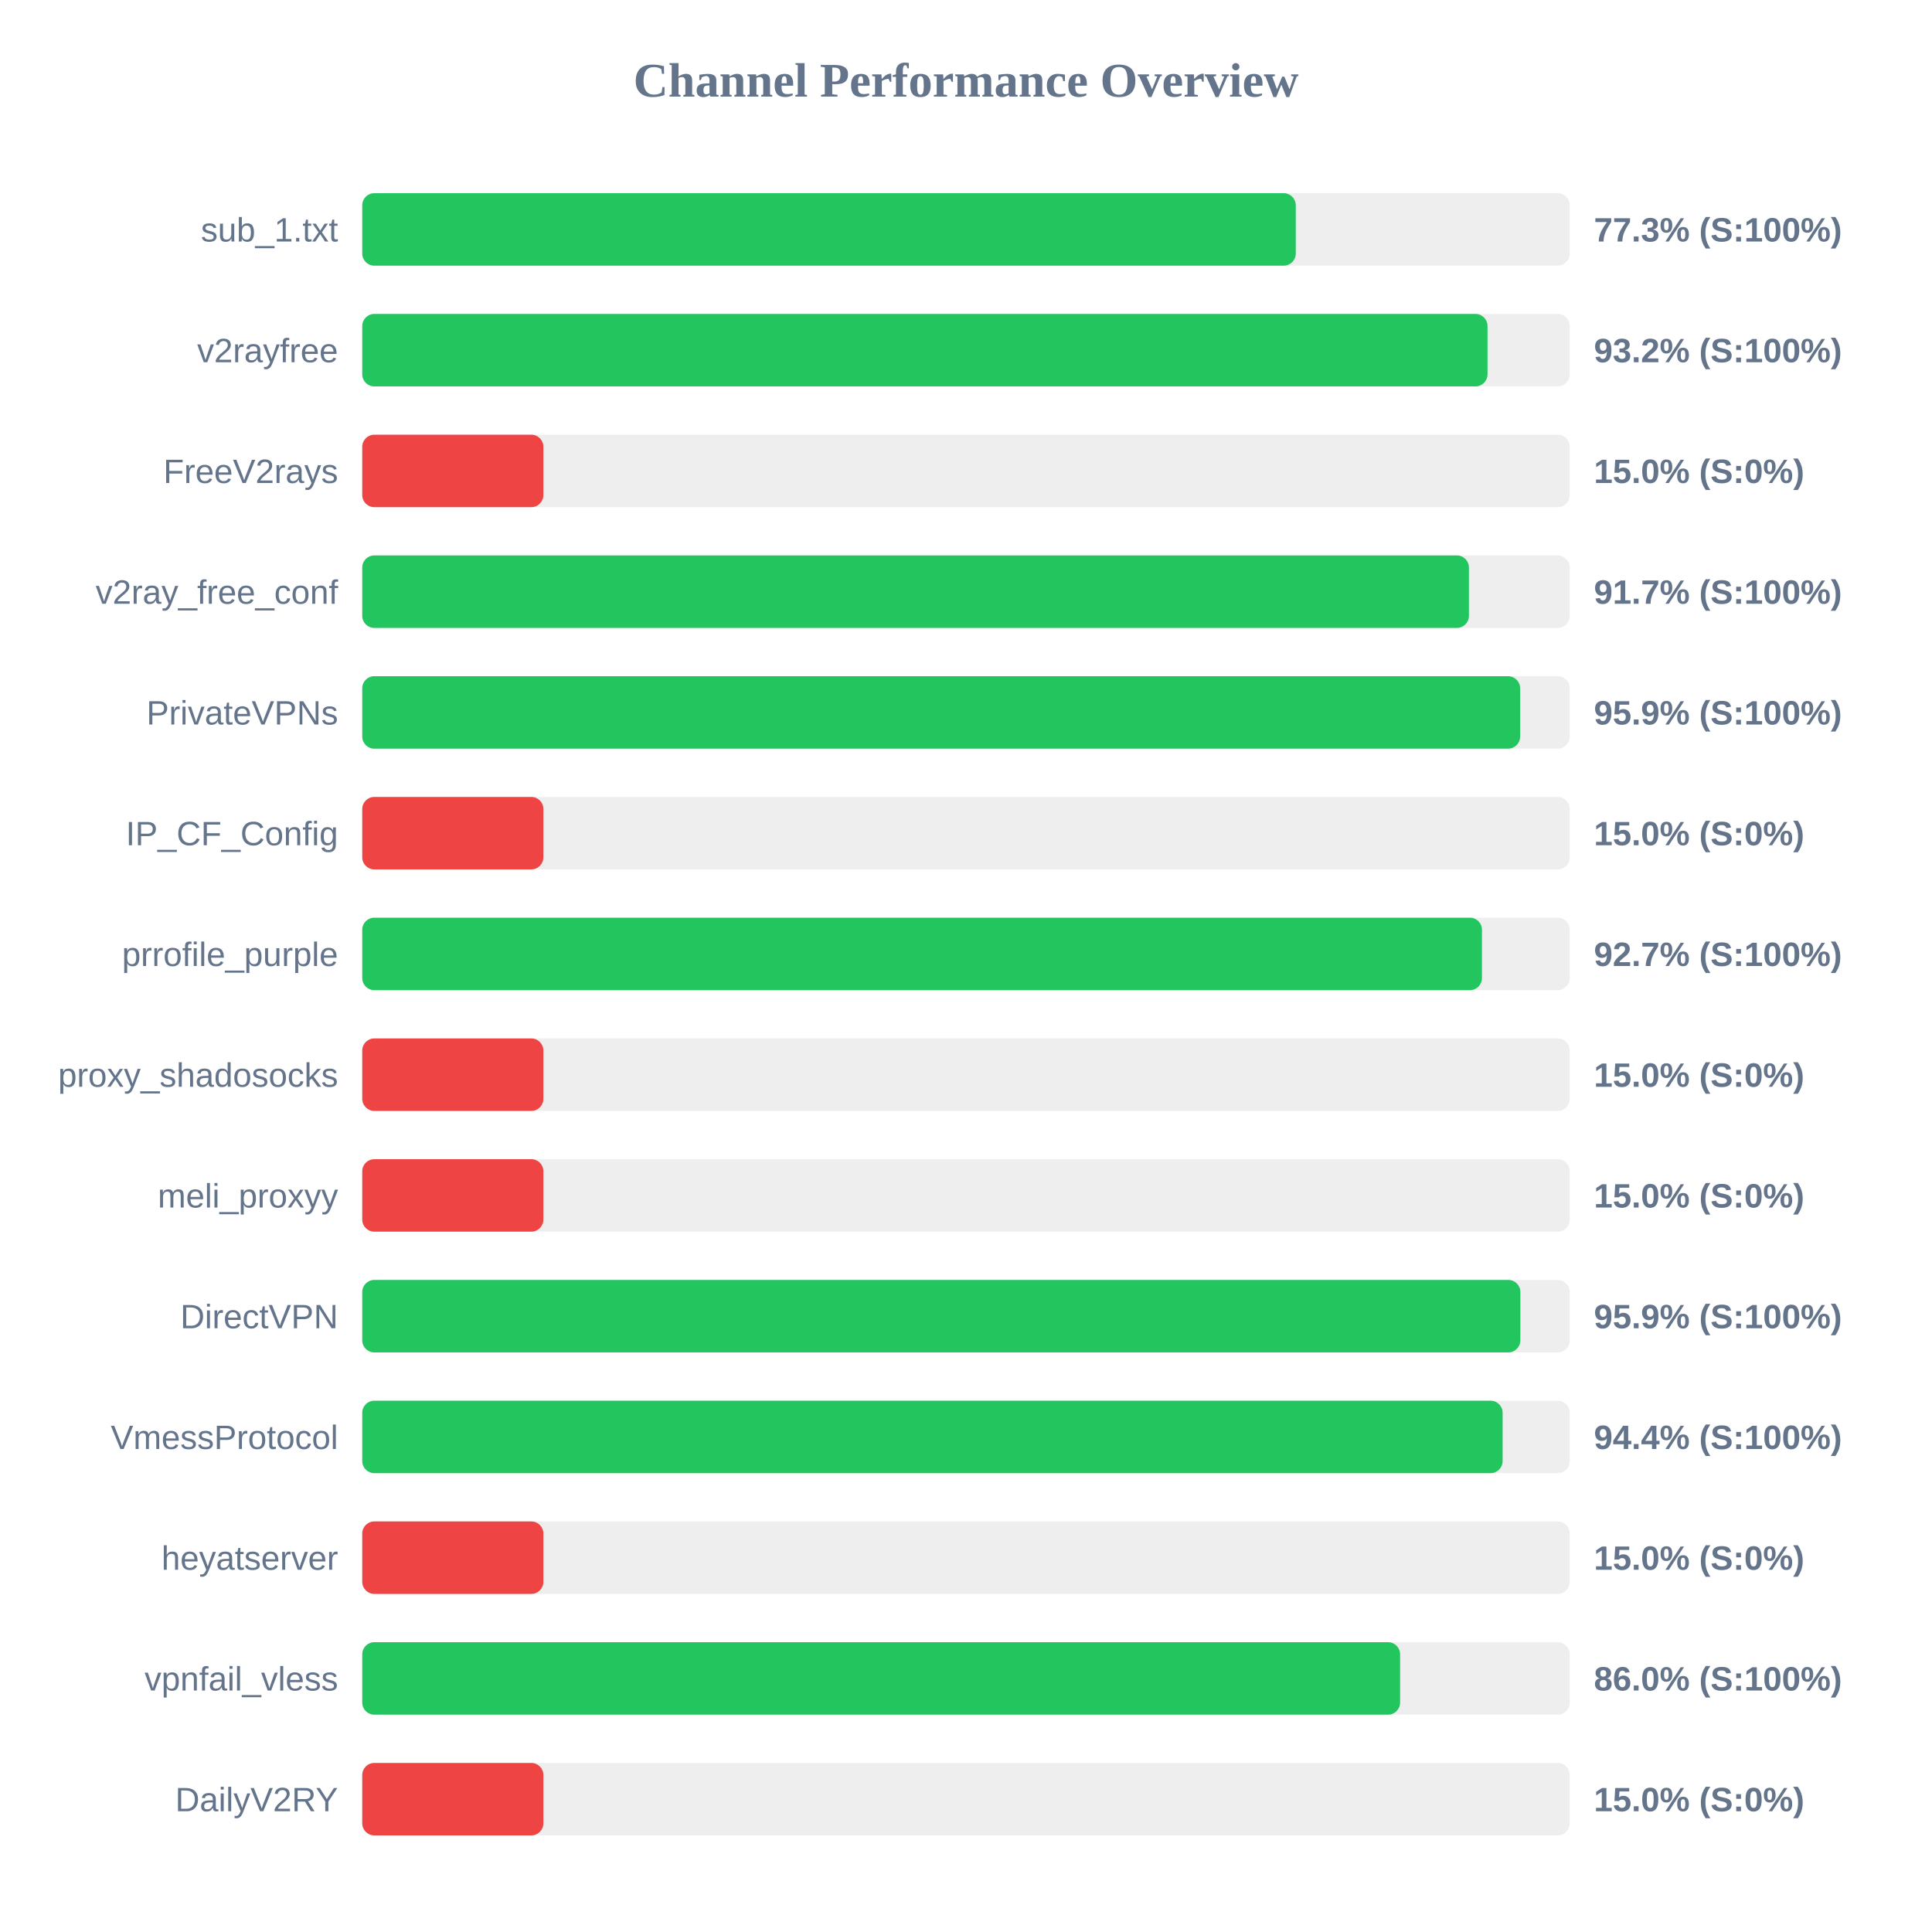
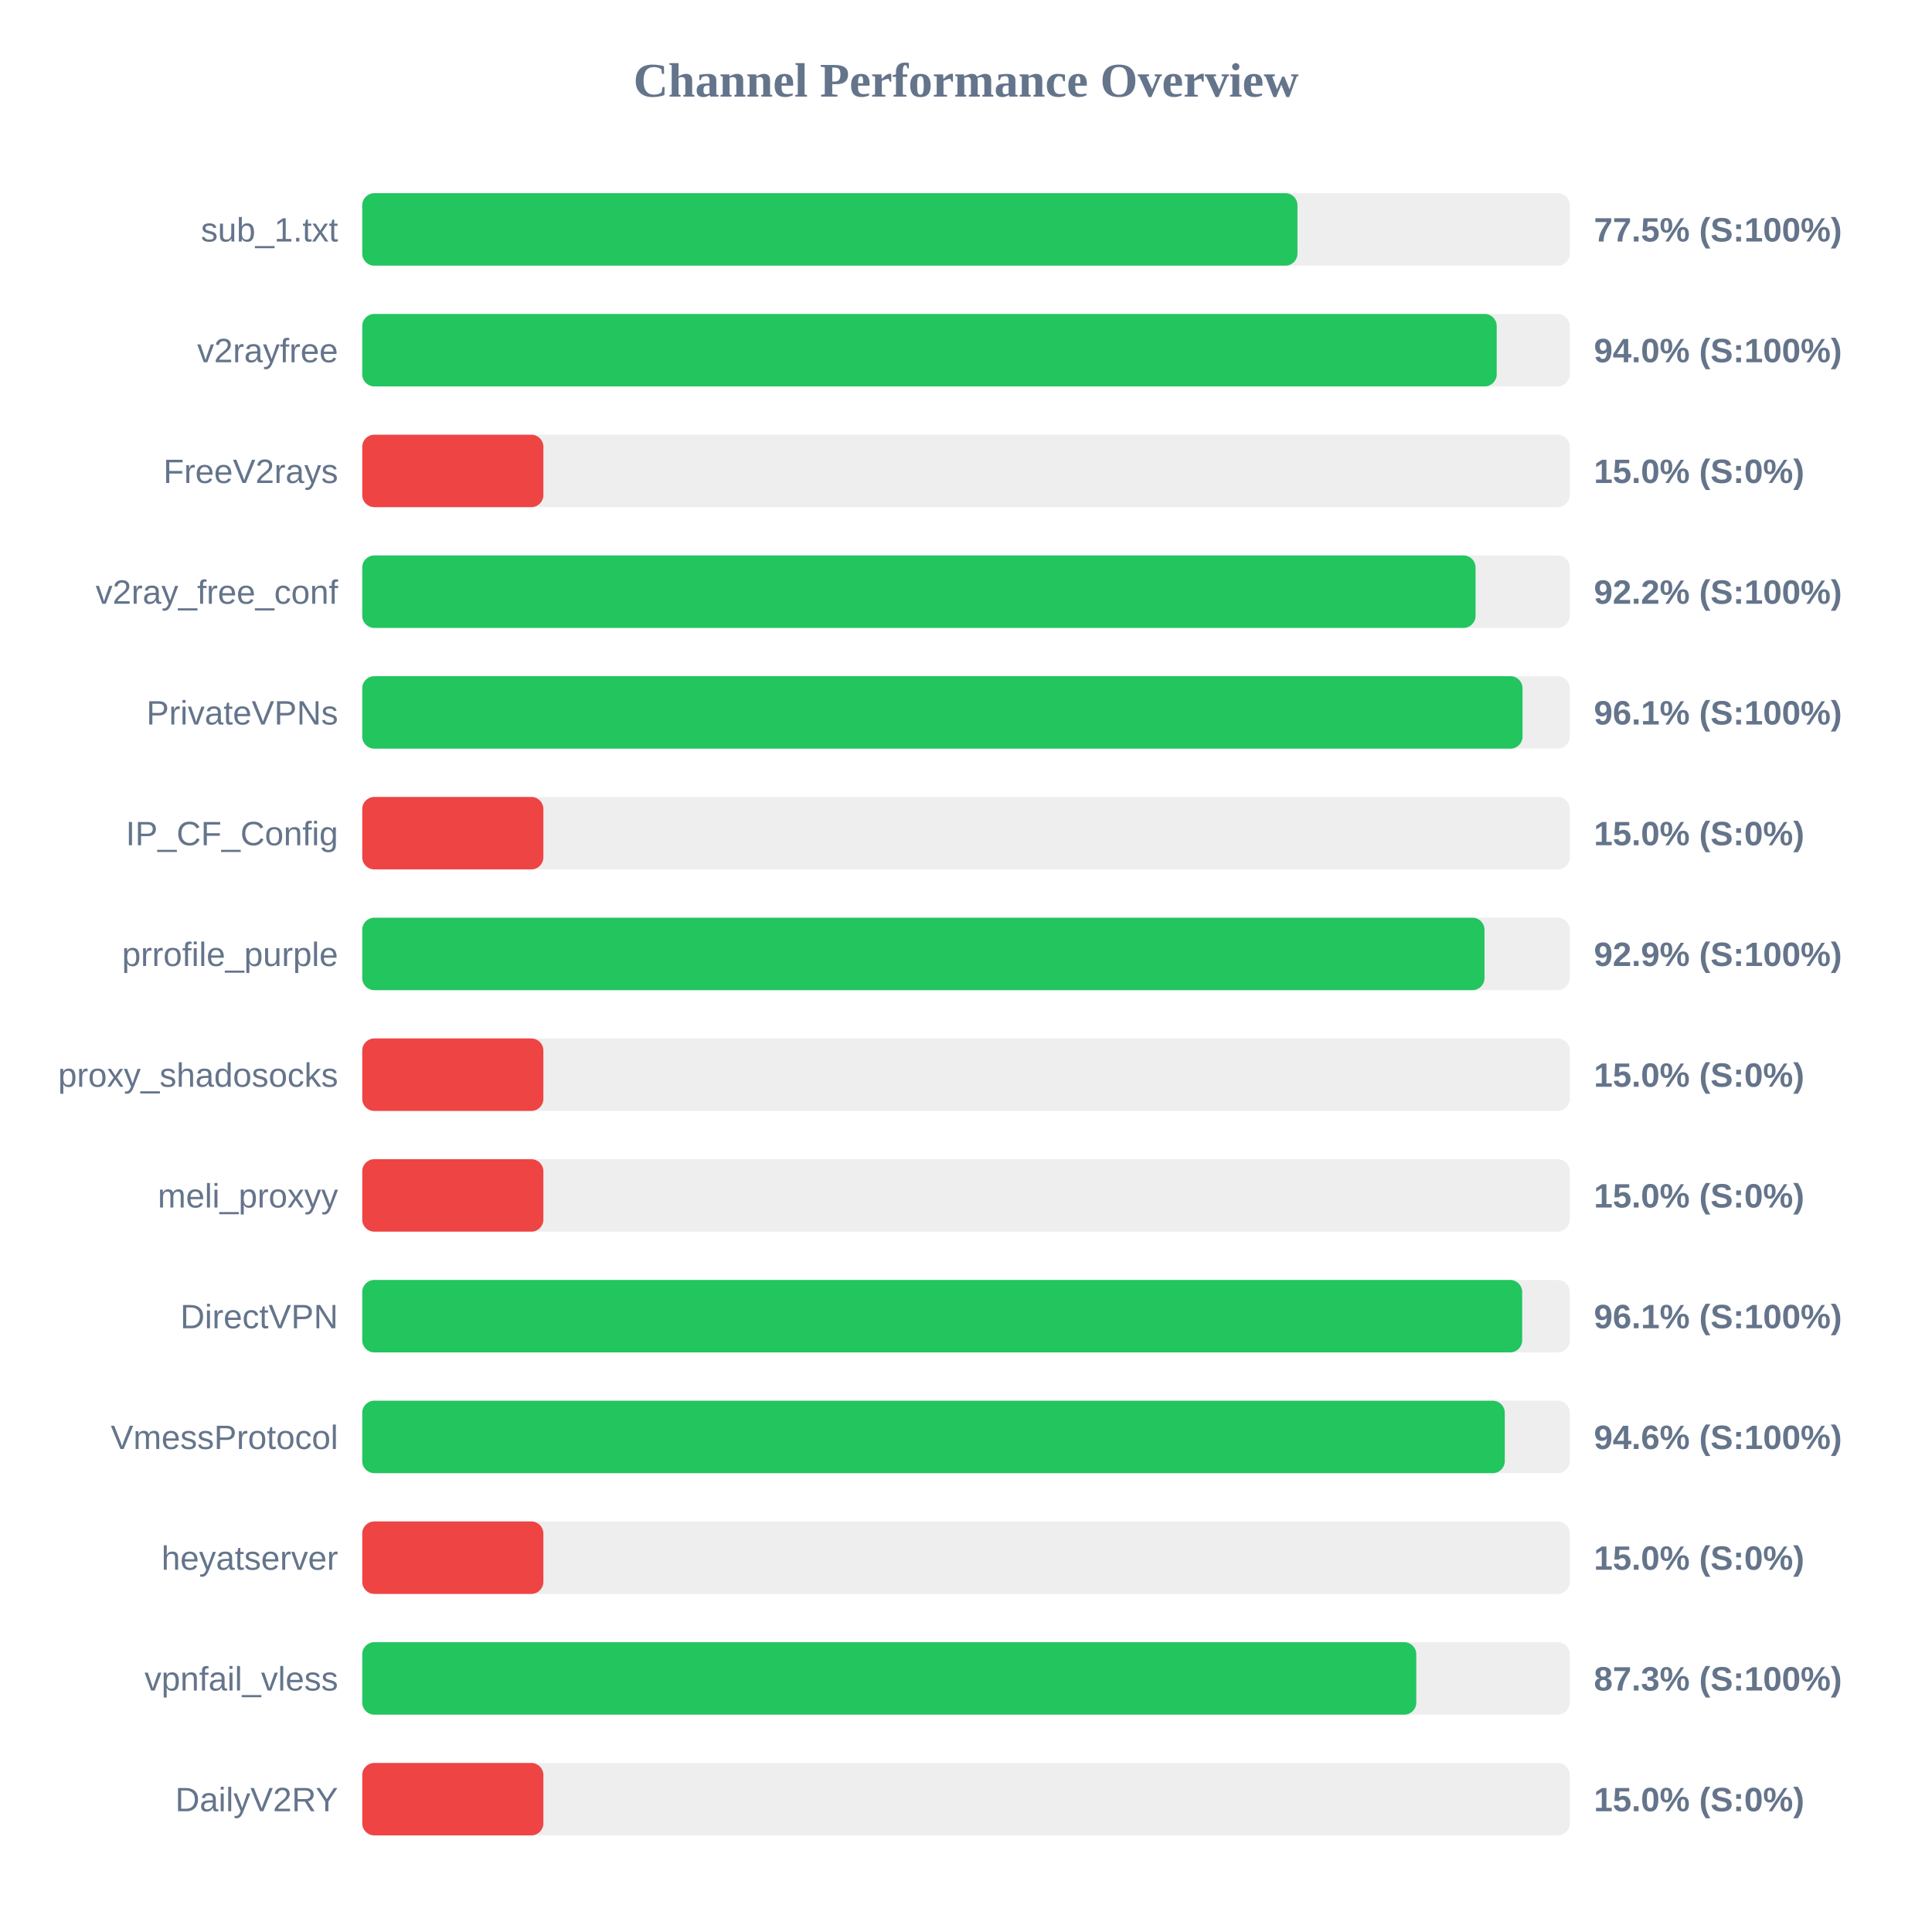
<svg xmlns="http://www.w3.org/2000/svg" width="800" height="800" version="1.1">
  <style>
        .row { font: 14px Arial; fill: #64748b; }
        .score { font: bold 14px Arial; fill: #64748b; }
    </style>
  <text x="400" y="40" text-anchor="middle" font-size="20px" font-weight="bold" fill="#64748b">Channel Performance Overview</text>
  <rect x="150" y="80" width="500" height="30" fill="#eee" rx="5" />
-   <rect x="150" y="80" width="386.55" height="30" fill="#22c55e" rx="5" />
+   <rect x="150" y="80" width="387.25" height="30" fill="#22c55e" rx="5" />
  <text x="140" y="100" text-anchor="end" class="row">sub_1.txt</text>
-   <text x="660" y="100" text-anchor="start" class="score">77.3% (S:100%)</text>
+   <text x="660" y="100" text-anchor="start" class="score">77.5% (S:100%)</text>
  <rect x="150" y="130" width="500" height="30" fill="#eee" rx="5" />
-   <rect x="150" y="130" width="465.95" height="30" fill="#22c55e" rx="5" />
+   <rect x="150" y="130" width="469.75" height="30" fill="#22c55e" rx="5" />
  <text x="140" y="150" text-anchor="end" class="row">v2rayfree</text>
-   <text x="660" y="150" text-anchor="start" class="score">93.2% (S:100%)</text>
+   <text x="660" y="150" text-anchor="start" class="score">94.0% (S:100%)</text>
  <rect x="150" y="180" width="500" height="30" fill="#eee" rx="5" />
  <rect x="150" y="180" width="75.0" height="30" fill="#ef4444" rx="5" />
  <text x="140" y="200" text-anchor="end" class="row">FreeV2rays</text>
  <text x="660" y="200" text-anchor="start" class="score">15.0% (S:0%)</text>
  <rect x="150" y="230" width="500" height="30" fill="#eee" rx="5" />
-   <rect x="150" y="230" width="458.25" height="30" fill="#22c55e" rx="5" />
+   <rect x="150" y="230" width="461.0" height="30" fill="#22c55e" rx="5" />
  <text x="140" y="250" text-anchor="end" class="row">v2ray_free_conf</text>
-   <text x="660" y="250" text-anchor="start" class="score">91.7% (S:100%)</text>
+   <text x="660" y="250" text-anchor="start" class="score">92.2% (S:100%)</text>
  <rect x="150" y="280" width="500" height="30" fill="#eee" rx="5" />
-   <rect x="150" y="280" width="479.45" height="30" fill="#22c55e" rx="5" />
+   <rect x="150" y="280" width="480.45" height="30" fill="#22c55e" rx="5" />
  <text x="140" y="300" text-anchor="end" class="row">PrivateVPNs</text>
-   <text x="660" y="300" text-anchor="start" class="score">95.9% (S:100%)</text>
+   <text x="660" y="300" text-anchor="start" class="score">96.1% (S:100%)</text>
  <rect x="150" y="330" width="500" height="30" fill="#eee" rx="5" />
  <rect x="150" y="330" width="75.0" height="30" fill="#ef4444" rx="5" />
  <text x="140" y="350" text-anchor="end" class="row">IP_CF_Config</text>
  <text x="660" y="350" text-anchor="start" class="score">15.0% (S:0%)</text>
  <rect x="150" y="380" width="500" height="30" fill="#eee" rx="5" />
-   <rect x="150" y="380" width="463.65" height="30" fill="#22c55e" rx="5" />
+   <rect x="150" y="380" width="464.7" height="30" fill="#22c55e" rx="5" />
  <text x="140" y="400" text-anchor="end" class="row">prrofile_purple</text>
-   <text x="660" y="400" text-anchor="start" class="score">92.7% (S:100%)</text>
+   <text x="660" y="400" text-anchor="start" class="score">92.9% (S:100%)</text>
  <rect x="150" y="430" width="500" height="30" fill="#eee" rx="5" />
  <rect x="150" y="430" width="75.0" height="30" fill="#ef4444" rx="5" />
  <text x="140" y="450" text-anchor="end" class="row">proxy_shadosocks</text>
  <text x="660" y="450" text-anchor="start" class="score">15.0% (S:0%)</text>
  <rect x="150" y="480" width="500" height="30" fill="#eee" rx="5" />
  <rect x="150" y="480" width="75.0" height="30" fill="#ef4444" rx="5" />
  <text x="140" y="500" text-anchor="end" class="row">meli_proxyy</text>
  <text x="660" y="500" text-anchor="start" class="score">15.0% (S:0%)</text>
  <rect x="150" y="530" width="500" height="30" fill="#eee" rx="5" />
-   <rect x="150" y="530" width="479.55" height="30" fill="#22c55e" rx="5" />
+   <rect x="150" y="530" width="480.3" height="30" fill="#22c55e" rx="5" />
  <text x="140" y="550" text-anchor="end" class="row">DirectVPN</text>
-   <text x="660" y="550" text-anchor="start" class="score">95.9% (S:100%)</text>
+   <text x="660" y="550" text-anchor="start" class="score">96.1% (S:100%)</text>
  <rect x="150" y="580" width="500" height="30" fill="#eee" rx="5" />
-   <rect x="150" y="580" width="472.2" height="30" fill="#22c55e" rx="5" />
+   <rect x="150" y="580" width="473.1" height="30" fill="#22c55e" rx="5" />
  <text x="140" y="600" text-anchor="end" class="row">VmessProtocol</text>
-   <text x="660" y="600" text-anchor="start" class="score">94.4% (S:100%)</text>
+   <text x="660" y="600" text-anchor="start" class="score">94.6% (S:100%)</text>
  <rect x="150" y="630" width="500" height="30" fill="#eee" rx="5" />
  <rect x="150" y="630" width="75.0" height="30" fill="#ef4444" rx="5" />
  <text x="140" y="650" text-anchor="end" class="row">heyatserver</text>
  <text x="660" y="650" text-anchor="start" class="score">15.0% (S:0%)</text>
  <rect x="150" y="680" width="500" height="30" fill="#eee" rx="5" />
-   <rect x="150" y="680" width="429.75" height="30" fill="#22c55e" rx="5" />
+   <rect x="150" y="680" width="436.45" height="30" fill="#22c55e" rx="5" />
  <text x="140" y="700" text-anchor="end" class="row">vpnfail_vless</text>
-   <text x="660" y="700" text-anchor="start" class="score">86.0% (S:100%)</text>
+   <text x="660" y="700" text-anchor="start" class="score">87.3% (S:100%)</text>
  <rect x="150" y="730" width="500" height="30" fill="#eee" rx="5" />
  <rect x="150" y="730" width="75.0" height="30" fill="#ef4444" rx="5" />
  <text x="140" y="750" text-anchor="end" class="row">DailyV2RY</text>
  <text x="660" y="750" text-anchor="start" class="score">15.0% (S:0%)</text>
</svg>
